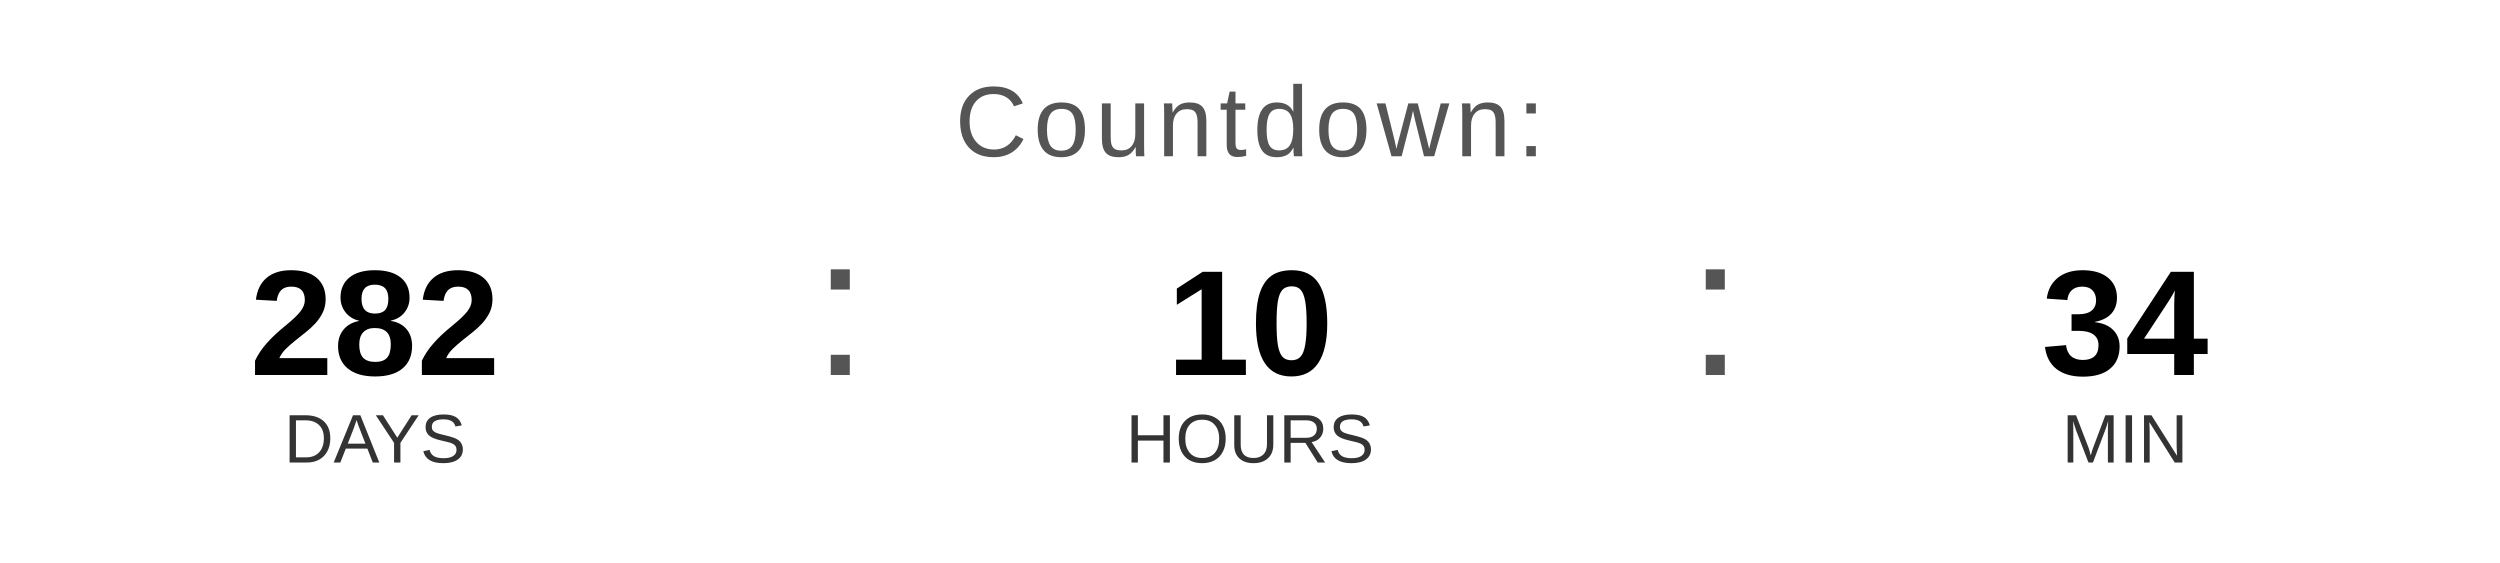
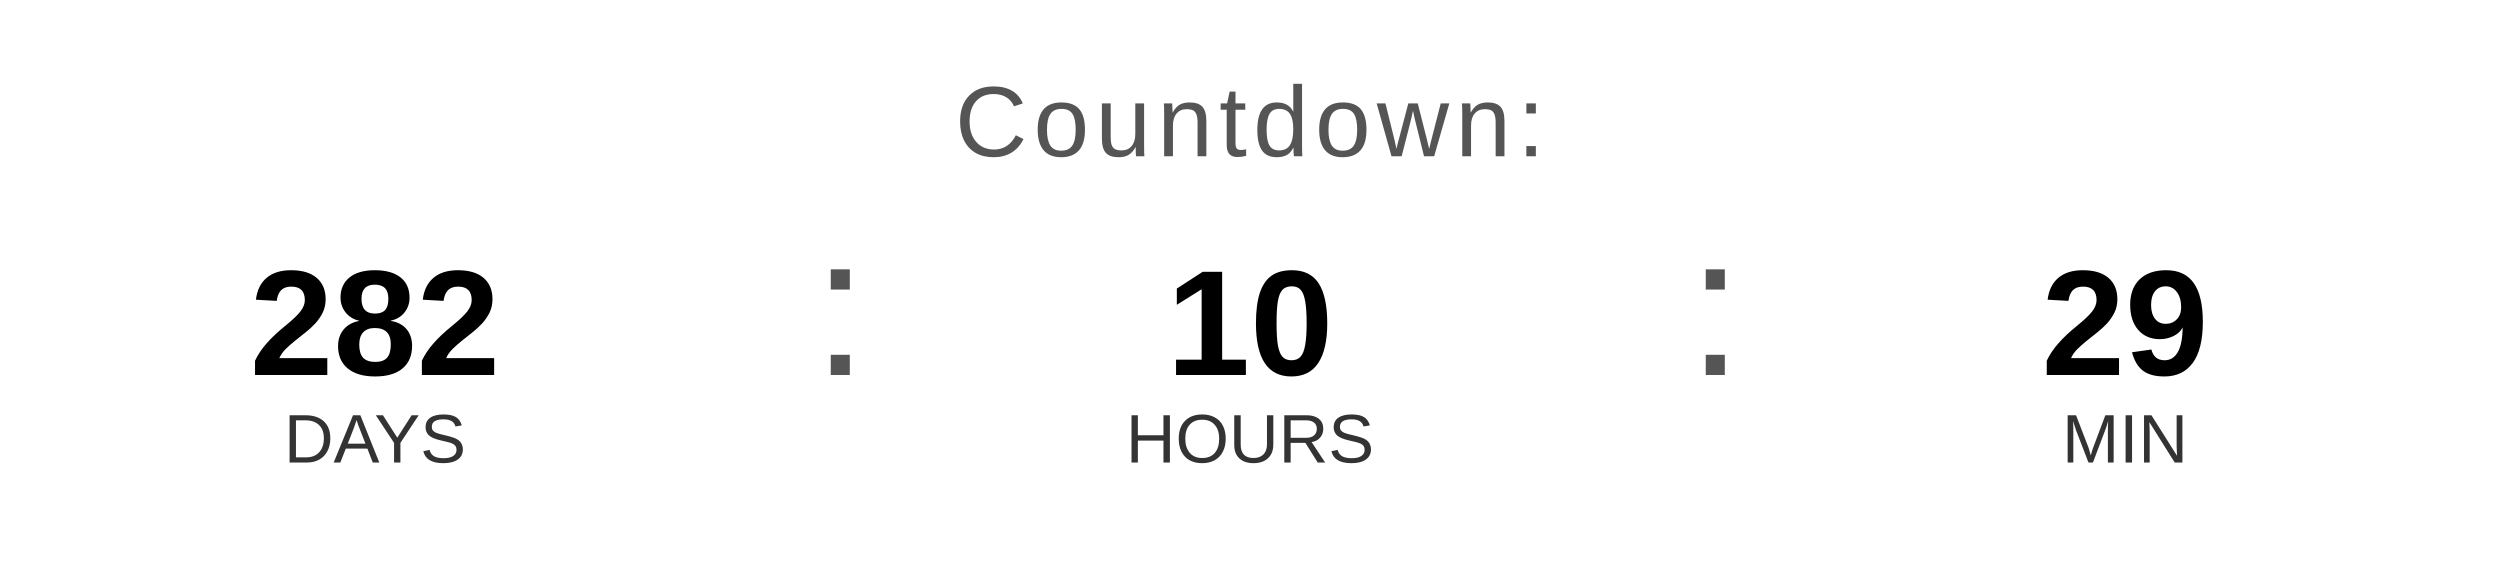
<svg xmlns="http://www.w3.org/2000/svg" width="400" height="90" viewBox="0 0 400 90">
  <text x="200" y="25" font-family="Arial, Helvetica, sans-serif" font-size="16" fill="#555555" text-anchor="middle" letter-spacing="1">
    Countdown:
  </text>
  <text x="60" y="60" font-family="Arial, Helvetica, sans-serif" font-size="24" font-weight="bold" fill="#000000" text-anchor="middle">282</text>
  <text x="60" y="74" font-family="Arial, Helvetica, sans-serif" font-size="11" fill="#333333" text-anchor="middle">DAYS</text>
  <text x="130" y="60" font-family="Arial, sans-serif" font-size="32" fill="#555555">:</text>
  <text x="200" y="60" font-family="Arial, Helvetica, sans-serif" font-size="24" font-weight="bold" fill="#000000" text-anchor="middle">10</text>
  <text x="200" y="74" font-family="Arial, Helvetica, sans-serif" font-size="11" fill="#333333" text-anchor="middle">HOURS</text>
  <text x="270" y="60" font-family="Arial, sans-serif" font-size="32" fill="#555555">:</text>
-   <text x="340" y="60" font-family="Arial, Helvetica, sans-serif" font-size="24" font-weight="bold" fill="#000000" text-anchor="middle">34</text>
+   <text x="340" y="60" font-family="Arial, Helvetica, sans-serif" font-size="24" font-weight="bold" fill="#000000" text-anchor="middle">29</text>
  <text x="340" y="74" font-family="Arial, Helvetica, sans-serif" font-size="11" fill="#333333" text-anchor="middle">MIN</text>
</svg>
